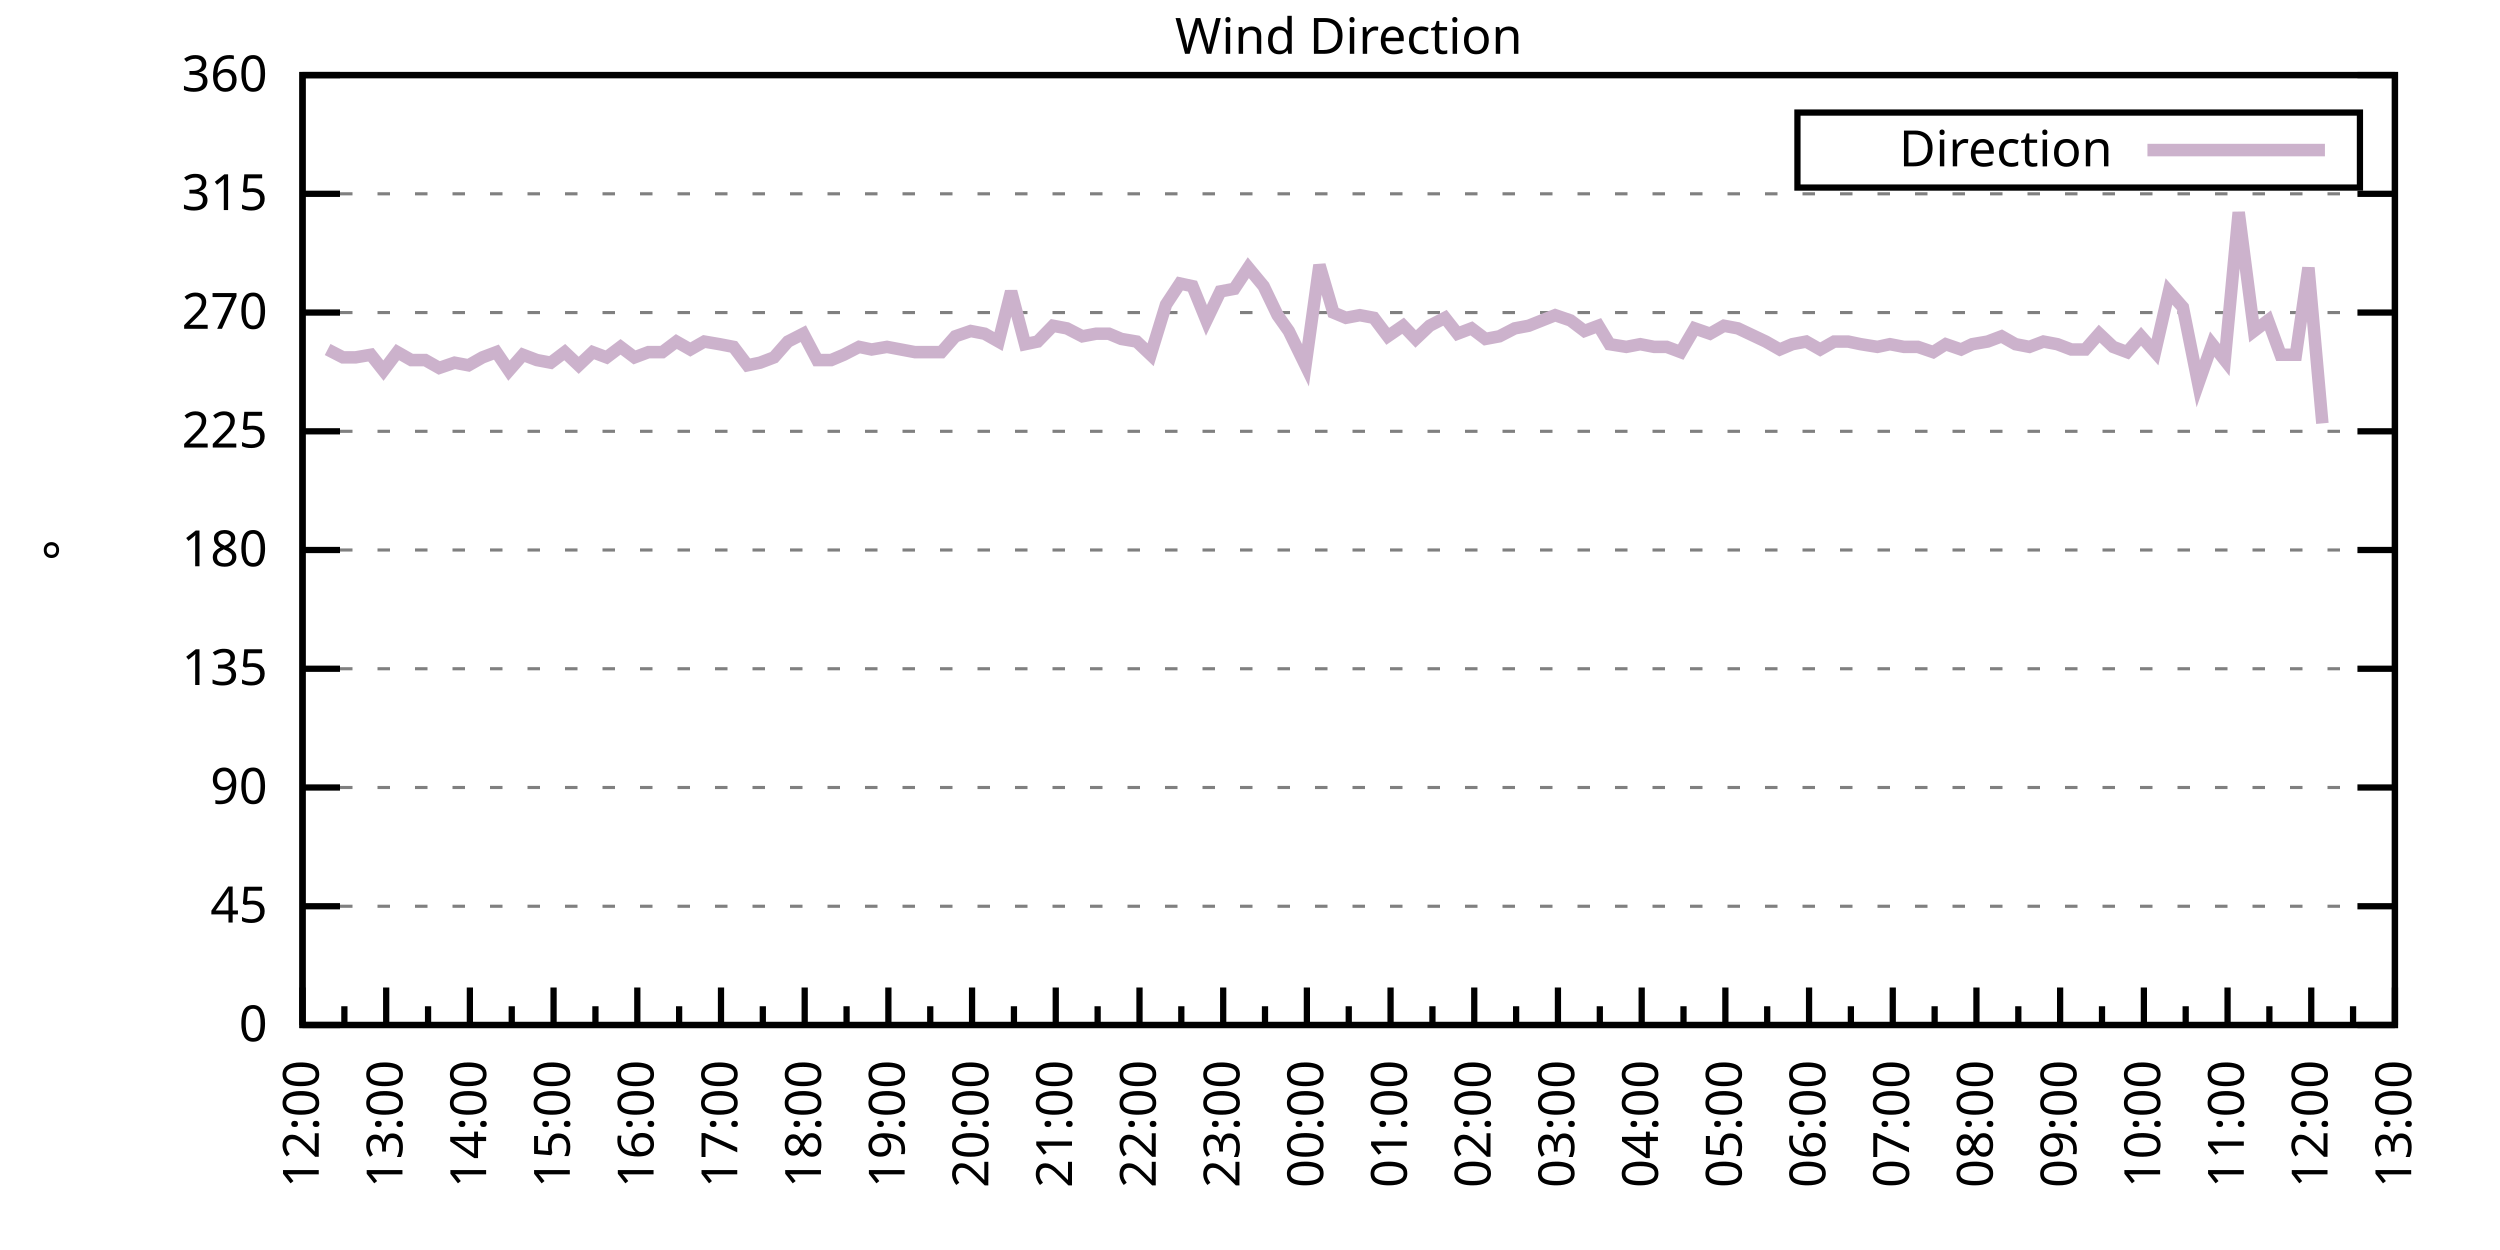
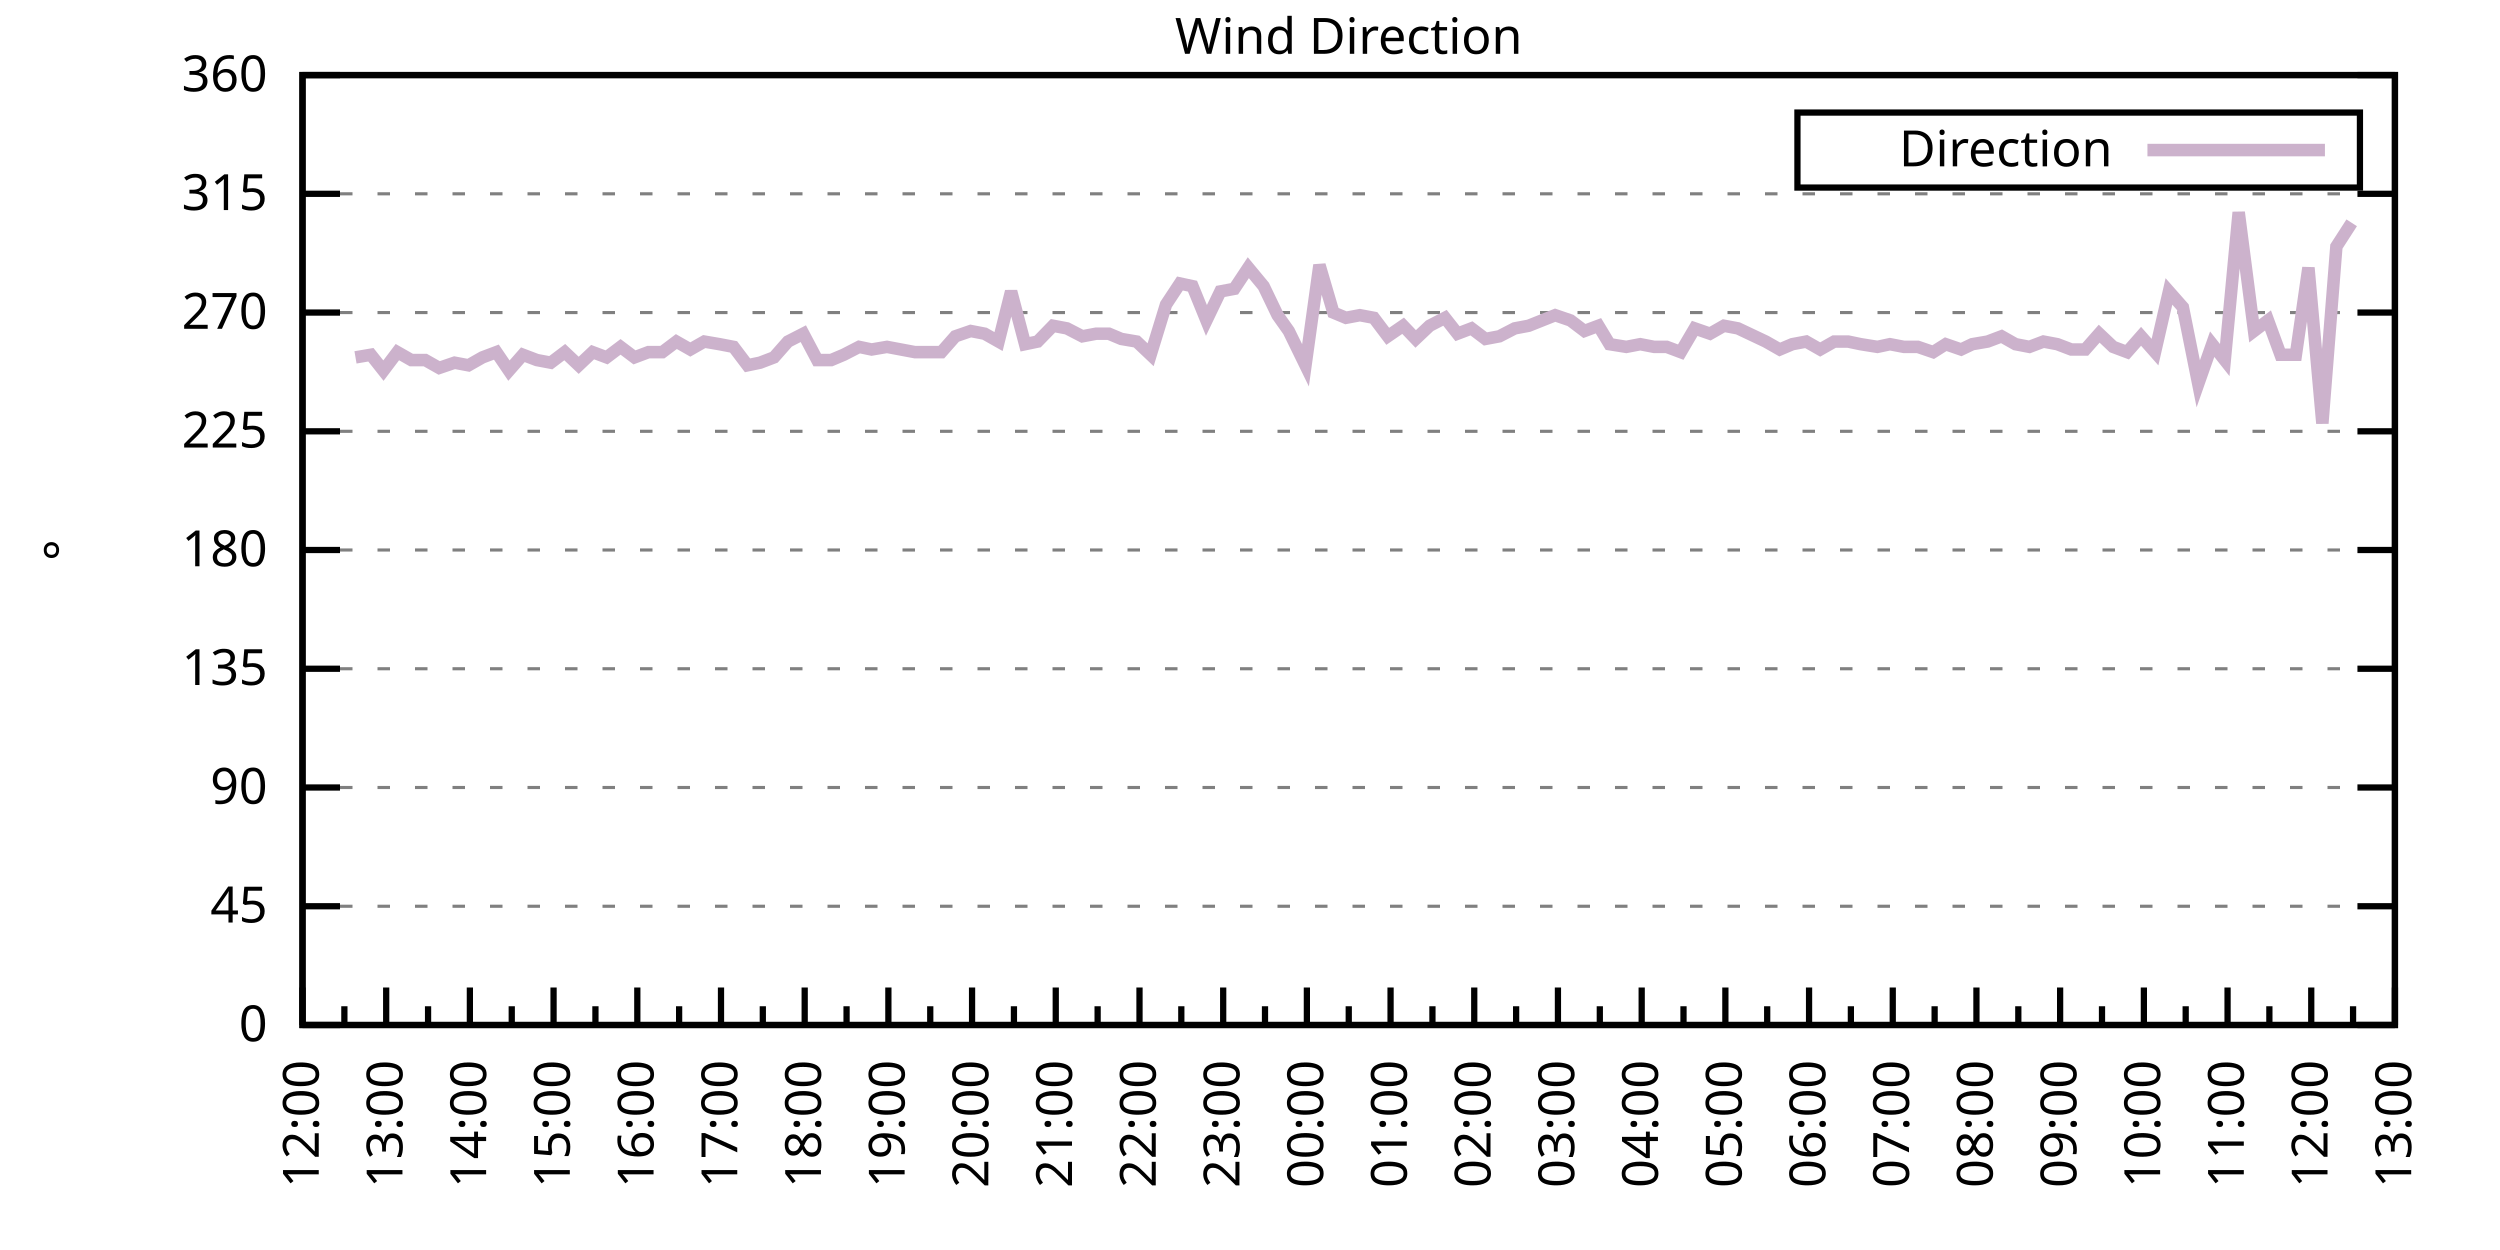
<svg xmlns="http://www.w3.org/2000/svg" xmlns:xlink="http://www.w3.org/1999/xlink" width="400" height="200" viewBox="0 0 400 200">
  <g id="gnuplot_canvas">
    <rect x="0" y="0" width="400" height="200" fill="none" />
    <defs>
      <circle id="gpDot" r="0.5" stroke-width="0.5" stroke="currentColor" />
      <path id="gpPt0" stroke-width="0.333" stroke="currentColor" d="M-1,0 h2 M0,-1 v2" />
      <path id="gpPt1" stroke-width="0.333" stroke="currentColor" d="M-1,-1 L1,1 M1,-1 L-1,1" />
      <path id="gpPt2" stroke-width="0.333" stroke="currentColor" d="M-1,0 L1,0 M0,-1 L0,1 M-1,-1 L1,1 M-1,1 L1,-1" />
      <rect id="gpPt3" stroke-width="0.333" stroke="currentColor" x="-1" y="-1" width="2" height="2" />
      <rect id="gpPt4" stroke-width="0.333" stroke="currentColor" fill="currentColor" x="-1" y="-1" width="2" height="2" />
      <circle id="gpPt5" stroke-width="0.333" stroke="currentColor" cx="0" cy="0" r="1" />
      <use xlink:href="#gpPt5" id="gpPt6" fill="currentColor" stroke="none" />
      <path id="gpPt7" stroke-width="0.333" stroke="currentColor" d="M0,-1.33 L-1.33,0.67 L1.33,0.67 z" />
      <use xlink:href="#gpPt7" id="gpPt8" fill="currentColor" stroke="none" />
      <use xlink:href="#gpPt7" id="gpPt9" stroke="currentColor" transform="rotate(180)" />
      <use xlink:href="#gpPt9" id="gpPt10" fill="currentColor" stroke="none" />
      <use xlink:href="#gpPt3" id="gpPt11" stroke="currentColor" transform="rotate(45)" />
      <use xlink:href="#gpPt11" id="gpPt12" fill="currentColor" stroke="none" />
      <path id="gpPt13" stroke-width="0.333" stroke="currentColor" d="M0,1.330 L1.265,0.411 L0.782,-1.067 L-0.782,-1.076 L-1.265,0.411 z" />
      <use xlink:href="#gpPt13" id="gpPt14" fill="currentColor" stroke="none" />
      <filter id="textbox" filterUnits="objectBoundingBox" x="0" y="0" height="1" width="1">
        <feFlood flood-color="white" flood-opacity="1" result="bgnd" />
        <feComposite in="SourceGraphic" in2="bgnd" operator="atop" />
      </filter>
      <filter id="greybox" filterUnits="objectBoundingBox" x="0" y="0" height="1" width="1">
        <feFlood flood-color="lightgrey" flood-opacity="1" result="grey" />
        <feComposite in="SourceGraphic" in2="grey" operator="atop" />
      </filter>
    </defs>
    <g fill="none" color="white" stroke="currentColor" stroke-width="1.00" stroke-linecap="butt" stroke-linejoin="miter">
</g>
    <g fill="none" color="black" stroke="currentColor" stroke-width="1.00" stroke-linecap="butt" stroke-linejoin="miter">
      <g stroke="none" shape-rendering="crispEdges">
        <polygon fill="rgb(255, 255, 255)" points="48.40,164.00 383.18,164.00 383.18,12.02 48.40,12.02 " />
      </g>
    </g>
    <g fill="none" color="black" stroke="currentColor" stroke-width="1.00" stroke-linecap="butt" stroke-linejoin="miter">
</g>
    <g fill="none" color="black" stroke="black" stroke-width="0.50" stroke-linecap="butt" stroke-linejoin="miter">
</g>
    <g fill="none" color="gray" stroke="currentColor" stroke-width="0.50" stroke-linecap="butt" stroke-linejoin="miter">
      <path stroke="gray" stroke-dasharray="2,4" class="gridline" d="M48.40,164.00 L383.19,164.00  " />
    </g>
    <g fill="none" color="gray" stroke="gray" stroke-width="1.00" stroke-linecap="butt" stroke-linejoin="miter">
</g>
    <g fill="none" color="black" stroke="currentColor" stroke-width="1.00" stroke-linecap="butt" stroke-linejoin="miter">
      <path stroke="black" d="M48.40,164.00 L54.40,164.00 M383.19,164.00 L377.19,164.00  " />
      <g transform="translate(42.80,166.60)" stroke="none" fill="black" font-family="Sans" font-size="8.00" text-anchor="end">
        <text>
          <tspan font-family="Sans"> 0</tspan>
        </text>
      </g>
    </g>
    <g fill="none" color="black" stroke="currentColor" stroke-width="1.00" stroke-linecap="butt" stroke-linejoin="miter">
</g>
    <g fill="none" color="black" stroke="black" stroke-width="0.50" stroke-linecap="butt" stroke-linejoin="miter">
</g>
    <g fill="none" color="gray" stroke="currentColor" stroke-width="0.50" stroke-linecap="butt" stroke-linejoin="miter">
      <path stroke="gray" stroke-dasharray="2,4" class="gridline" d="M48.40,145.00 L383.19,145.00  " />
    </g>
    <g fill="none" color="gray" stroke="gray" stroke-width="1.00" stroke-linecap="butt" stroke-linejoin="miter">
</g>
    <g fill="none" color="black" stroke="currentColor" stroke-width="1.00" stroke-linecap="butt" stroke-linejoin="miter">
      <path stroke="black" d="M48.40,145.00 L54.40,145.00 M383.19,145.00 L377.19,145.00  " />
      <g transform="translate(42.80,147.60)" stroke="none" fill="black" font-family="Sans" font-size="8.00" text-anchor="end">
        <text>
          <tspan font-family="Sans"> 45</tspan>
        </text>
      </g>
    </g>
    <g fill="none" color="black" stroke="currentColor" stroke-width="1.00" stroke-linecap="butt" stroke-linejoin="miter">
</g>
    <g fill="none" color="black" stroke="black" stroke-width="0.50" stroke-linecap="butt" stroke-linejoin="miter">
</g>
    <g fill="none" color="gray" stroke="currentColor" stroke-width="0.50" stroke-linecap="butt" stroke-linejoin="miter">
      <path stroke="gray" stroke-dasharray="2,4" class="gridline" d="M48.40,126.00 L383.19,126.00  " />
    </g>
    <g fill="none" color="gray" stroke="gray" stroke-width="1.00" stroke-linecap="butt" stroke-linejoin="miter">
</g>
    <g fill="none" color="black" stroke="currentColor" stroke-width="1.00" stroke-linecap="butt" stroke-linejoin="miter">
      <path stroke="black" d="M48.40,126.00 L54.40,126.00 M383.19,126.00 L377.19,126.00  " />
      <g transform="translate(42.80,128.60)" stroke="none" fill="black" font-family="Sans" font-size="8.00" text-anchor="end">
        <text>
          <tspan font-family="Sans"> 90</tspan>
        </text>
      </g>
    </g>
    <g fill="none" color="black" stroke="currentColor" stroke-width="1.00" stroke-linecap="butt" stroke-linejoin="miter">
</g>
    <g fill="none" color="black" stroke="black" stroke-width="0.50" stroke-linecap="butt" stroke-linejoin="miter">
</g>
    <g fill="none" color="gray" stroke="currentColor" stroke-width="0.50" stroke-linecap="butt" stroke-linejoin="miter">
      <path stroke="gray" stroke-dasharray="2,4" class="gridline" d="M48.40,107.00 L383.19,107.00  " />
    </g>
    <g fill="none" color="gray" stroke="gray" stroke-width="1.00" stroke-linecap="butt" stroke-linejoin="miter">
</g>
    <g fill="none" color="black" stroke="currentColor" stroke-width="1.00" stroke-linecap="butt" stroke-linejoin="miter">
      <path stroke="black" d="M48.40,107.00 L54.40,107.00 M383.19,107.00 L377.19,107.00  " />
      <g transform="translate(42.80,109.60)" stroke="none" fill="black" font-family="Sans" font-size="8.00" text-anchor="end">
        <text>
          <tspan font-family="Sans"> 135</tspan>
        </text>
      </g>
    </g>
    <g fill="none" color="black" stroke="currentColor" stroke-width="1.00" stroke-linecap="butt" stroke-linejoin="miter">
</g>
    <g fill="none" color="black" stroke="black" stroke-width="0.50" stroke-linecap="butt" stroke-linejoin="miter">
</g>
    <g fill="none" color="gray" stroke="currentColor" stroke-width="0.50" stroke-linecap="butt" stroke-linejoin="miter">
      <path stroke="gray" stroke-dasharray="2,4" class="gridline" d="M48.40,88.00 L383.19,88.00  " />
    </g>
    <g fill="none" color="gray" stroke="gray" stroke-width="1.00" stroke-linecap="butt" stroke-linejoin="miter">
</g>
    <g fill="none" color="black" stroke="currentColor" stroke-width="1.00" stroke-linecap="butt" stroke-linejoin="miter">
      <path stroke="black" d="M48.40,88.00 L54.40,88.00 M383.19,88.00 L377.19,88.00  " />
      <g transform="translate(42.80,90.60)" stroke="none" fill="black" font-family="Sans" font-size="8.00" text-anchor="end">
        <text>
          <tspan font-family="Sans"> 180</tspan>
        </text>
      </g>
    </g>
    <g fill="none" color="black" stroke="currentColor" stroke-width="1.00" stroke-linecap="butt" stroke-linejoin="miter">
</g>
    <g fill="none" color="black" stroke="black" stroke-width="0.50" stroke-linecap="butt" stroke-linejoin="miter">
</g>
    <g fill="none" color="gray" stroke="currentColor" stroke-width="0.50" stroke-linecap="butt" stroke-linejoin="miter">
      <path stroke="gray" stroke-dasharray="2,4" class="gridline" d="M48.40,69.01 L383.19,69.01  " />
    </g>
    <g fill="none" color="gray" stroke="gray" stroke-width="1.00" stroke-linecap="butt" stroke-linejoin="miter">
</g>
    <g fill="none" color="black" stroke="currentColor" stroke-width="1.00" stroke-linecap="butt" stroke-linejoin="miter">
      <path stroke="black" d="M48.40,69.01 L54.40,69.01 M383.19,69.01 L377.19,69.01  " />
      <g transform="translate(42.80,71.61)" stroke="none" fill="black" font-family="Sans" font-size="8.00" text-anchor="end">
        <text>
          <tspan font-family="Sans"> 225</tspan>
        </text>
      </g>
    </g>
    <g fill="none" color="black" stroke="currentColor" stroke-width="1.00" stroke-linecap="butt" stroke-linejoin="miter">
</g>
    <g fill="none" color="black" stroke="black" stroke-width="0.50" stroke-linecap="butt" stroke-linejoin="miter">
</g>
    <g fill="none" color="gray" stroke="currentColor" stroke-width="0.50" stroke-linecap="butt" stroke-linejoin="miter">
      <path stroke="gray" stroke-dasharray="2,4" class="gridline" d="M48.40,50.01 L383.19,50.01  " />
    </g>
    <g fill="none" color="gray" stroke="gray" stroke-width="1.00" stroke-linecap="butt" stroke-linejoin="miter">
</g>
    <g fill="none" color="black" stroke="currentColor" stroke-width="1.00" stroke-linecap="butt" stroke-linejoin="miter">
      <path stroke="black" d="M48.40,50.01 L54.40,50.01 M383.19,50.01 L377.19,50.01  " />
      <g transform="translate(42.80,52.61)" stroke="none" fill="black" font-family="Sans" font-size="8.00" text-anchor="end">
        <text>
          <tspan font-family="Sans"> 270</tspan>
        </text>
      </g>
    </g>
    <g fill="none" color="black" stroke="currentColor" stroke-width="1.00" stroke-linecap="butt" stroke-linejoin="miter">
</g>
    <g fill="none" color="black" stroke="black" stroke-width="0.50" stroke-linecap="butt" stroke-linejoin="miter">
</g>
    <g fill="none" color="gray" stroke="currentColor" stroke-width="0.50" stroke-linecap="butt" stroke-linejoin="miter">
      <path stroke="gray" stroke-dasharray="2,4" class="gridline" d="M48.40,31.01 L383.19,31.01  " />
    </g>
    <g fill="none" color="gray" stroke="gray" stroke-width="1.00" stroke-linecap="butt" stroke-linejoin="miter">
</g>
    <g fill="none" color="black" stroke="currentColor" stroke-width="1.00" stroke-linecap="butt" stroke-linejoin="miter">
      <path stroke="black" d="M48.40,31.01 L54.40,31.01 M383.19,31.01 L377.19,31.01  " />
      <g transform="translate(42.80,33.61)" stroke="none" fill="black" font-family="Sans" font-size="8.00" text-anchor="end">
        <text>
          <tspan font-family="Sans"> 315</tspan>
        </text>
      </g>
    </g>
    <g fill="none" color="black" stroke="currentColor" stroke-width="1.00" stroke-linecap="butt" stroke-linejoin="miter">
</g>
    <g fill="none" color="black" stroke="black" stroke-width="0.50" stroke-linecap="butt" stroke-linejoin="miter">
</g>
    <g fill="none" color="gray" stroke="currentColor" stroke-width="0.50" stroke-linecap="butt" stroke-linejoin="miter">
      <path stroke="gray" stroke-dasharray="2,4" class="gridline" d="M48.40,12.01 L383.19,12.01  " />
    </g>
    <g fill="none" color="gray" stroke="gray" stroke-width="1.00" stroke-linecap="butt" stroke-linejoin="miter">
</g>
    <g fill="none" color="black" stroke="currentColor" stroke-width="1.00" stroke-linecap="butt" stroke-linejoin="miter">
      <path stroke="black" d="M48.40,12.01 L54.40,12.01 M383.19,12.01 L377.19,12.01  " />
      <g transform="translate(42.80,14.61)" stroke="none" fill="black" font-family="Sans" font-size="8.00" text-anchor="end">
        <text>
          <tspan font-family="Sans"> 360</tspan>
        </text>
      </g>
    </g>
    <g fill="none" color="black" stroke="currentColor" stroke-width="1.00" stroke-linecap="butt" stroke-linejoin="miter">
      <path stroke="black" d="M48.40,164.00 L48.40,158.00  " />
      <g transform="translate(51.00,169.60) rotate(270)" stroke="none" fill="black" font-family="Sans" font-size="8.00" text-anchor="end">
        <text>
          <tspan font-family="Sans">12:00</tspan>
        </text>
      </g>
    </g>
    <g fill="none" color="black" stroke="currentColor" stroke-width="1.00" stroke-linecap="butt" stroke-linejoin="miter">
      <path stroke="black" d="M55.10,164.00 L55.10,161.00 M61.79,164.00 L61.79,158.00  " />
      <g transform="translate(64.39,169.60) rotate(270)" stroke="none" fill="black" font-family="Sans" font-size="8.00" text-anchor="end">
        <text>
          <tspan font-family="Sans">13:00</tspan>
        </text>
      </g>
    </g>
    <g fill="none" color="black" stroke="currentColor" stroke-width="1.00" stroke-linecap="butt" stroke-linejoin="miter">
      <path stroke="black" d="M68.49,164.00 L68.49,161.00 M75.18,164.00 L75.18,158.00  " />
      <g transform="translate(77.78,169.60) rotate(270)" stroke="none" fill="black" font-family="Sans" font-size="8.00" text-anchor="end">
        <text>
          <tspan font-family="Sans">14:00</tspan>
        </text>
      </g>
    </g>
    <g fill="none" color="black" stroke="currentColor" stroke-width="1.00" stroke-linecap="butt" stroke-linejoin="miter">
      <path stroke="black" d="M81.88,164.00 L81.88,161.00 M88.57,164.00 L88.57,158.00  " />
      <g transform="translate(91.17,169.60) rotate(270)" stroke="none" fill="black" font-family="Sans" font-size="8.00" text-anchor="end">
        <text>
          <tspan font-family="Sans">15:00</tspan>
        </text>
      </g>
    </g>
    <g fill="none" color="black" stroke="currentColor" stroke-width="1.00" stroke-linecap="butt" stroke-linejoin="miter">
      <path stroke="black" d="M95.27,164.00 L95.27,161.00 M101.97,164.00 L101.97,158.00  " />
      <g transform="translate(104.57,169.60) rotate(270)" stroke="none" fill="black" font-family="Sans" font-size="8.00" text-anchor="end">
        <text>
          <tspan font-family="Sans">16:00</tspan>
        </text>
      </g>
    </g>
    <g fill="none" color="black" stroke="currentColor" stroke-width="1.00" stroke-linecap="butt" stroke-linejoin="miter">
      <path stroke="black" d="M108.66,164.00 L108.66,161.00 M115.36,164.00 L115.36,158.00  " />
      <g transform="translate(117.96,169.60) rotate(270)" stroke="none" fill="black" font-family="Sans" font-size="8.00" text-anchor="end">
        <text>
          <tspan font-family="Sans">17:00</tspan>
        </text>
      </g>
    </g>
    <g fill="none" color="black" stroke="currentColor" stroke-width="1.00" stroke-linecap="butt" stroke-linejoin="miter">
      <path stroke="black" d="M122.05,164.00 L122.05,161.00 M128.75,164.00 L128.75,158.00  " />
      <g transform="translate(131.35,169.60) rotate(270)" stroke="none" fill="black" font-family="Sans" font-size="8.00" text-anchor="end">
        <text>
          <tspan font-family="Sans">18:00</tspan>
        </text>
      </g>
    </g>
    <g fill="none" color="black" stroke="currentColor" stroke-width="1.00" stroke-linecap="butt" stroke-linejoin="miter">
      <path stroke="black" d="M135.45,164.00 L135.45,161.00 M142.14,164.00 L142.14,158.00  " />
      <g transform="translate(144.74,169.60) rotate(270)" stroke="none" fill="black" font-family="Sans" font-size="8.00" text-anchor="end">
        <text>
          <tspan font-family="Sans">19:00</tspan>
        </text>
      </g>
    </g>
    <g fill="none" color="black" stroke="currentColor" stroke-width="1.00" stroke-linecap="butt" stroke-linejoin="miter">
      <path stroke="black" d="M148.84,164.00 L148.84,161.00 M155.53,164.00 L155.53,158.00  " />
      <g transform="translate(158.13,169.60) rotate(270)" stroke="none" fill="black" font-family="Sans" font-size="8.00" text-anchor="end">
        <text>
          <tspan font-family="Sans">20:00</tspan>
        </text>
      </g>
    </g>
    <g fill="none" color="black" stroke="currentColor" stroke-width="1.00" stroke-linecap="butt" stroke-linejoin="miter">
      <path stroke="black" d="M162.23,164.00 L162.23,161.00 M168.92,164.00 L168.92,158.00  " />
      <g transform="translate(171.52,169.60) rotate(270)" stroke="none" fill="black" font-family="Sans" font-size="8.00" text-anchor="end">
        <text>
          <tspan font-family="Sans">21:00</tspan>
        </text>
      </g>
    </g>
    <g fill="none" color="black" stroke="currentColor" stroke-width="1.00" stroke-linecap="butt" stroke-linejoin="miter">
      <path stroke="black" d="M175.62,164.00 L175.62,161.00 M182.32,164.00 L182.32,158.00  " />
      <g transform="translate(184.92,169.60) rotate(270)" stroke="none" fill="black" font-family="Sans" font-size="8.00" text-anchor="end">
        <text>
          <tspan font-family="Sans">22:00</tspan>
        </text>
      </g>
    </g>
    <g fill="none" color="black" stroke="currentColor" stroke-width="1.00" stroke-linecap="butt" stroke-linejoin="miter">
      <path stroke="black" d="M189.01,164.00 L189.01,161.00 M195.71,164.00 L195.71,158.00  " />
      <g transform="translate(198.31,169.60) rotate(270)" stroke="none" fill="black" font-family="Sans" font-size="8.00" text-anchor="end">
        <text>
          <tspan font-family="Sans">23:00</tspan>
        </text>
      </g>
    </g>
    <g fill="none" color="black" stroke="currentColor" stroke-width="1.00" stroke-linecap="butt" stroke-linejoin="miter">
      <path stroke="black" d="M202.40,164.00 L202.40,161.00 M209.10,164.00 L209.10,158.00  " />
      <g transform="translate(211.70,169.60) rotate(270)" stroke="none" fill="black" font-family="Sans" font-size="8.00" text-anchor="end">
        <text>
          <tspan font-family="Sans">00:00</tspan>
        </text>
      </g>
    </g>
    <g fill="none" color="black" stroke="currentColor" stroke-width="1.00" stroke-linecap="butt" stroke-linejoin="miter">
      <path stroke="black" d="M215.80,164.00 L215.80,161.00 M222.49,164.00 L222.49,158.00  " />
      <g transform="translate(225.09,169.60) rotate(270)" stroke="none" fill="black" font-family="Sans" font-size="8.00" text-anchor="end">
        <text>
          <tspan font-family="Sans">01:00</tspan>
        </text>
      </g>
    </g>
    <g fill="none" color="black" stroke="currentColor" stroke-width="1.00" stroke-linecap="butt" stroke-linejoin="miter">
      <path stroke="black" d="M229.19,164.00 L229.19,161.00 M235.88,164.00 L235.88,158.00  " />
      <g transform="translate(238.48,169.60) rotate(270)" stroke="none" fill="black" font-family="Sans" font-size="8.00" text-anchor="end">
        <text>
          <tspan font-family="Sans">02:00</tspan>
        </text>
      </g>
    </g>
    <g fill="none" color="black" stroke="currentColor" stroke-width="1.00" stroke-linecap="butt" stroke-linejoin="miter">
      <path stroke="black" d="M242.58,164.00 L242.58,161.00 M249.27,164.00 L249.27,158.00  " />
      <g transform="translate(251.87,169.60) rotate(270)" stroke="none" fill="black" font-family="Sans" font-size="8.00" text-anchor="end">
        <text>
          <tspan font-family="Sans">03:00</tspan>
        </text>
      </g>
    </g>
    <g fill="none" color="black" stroke="currentColor" stroke-width="1.00" stroke-linecap="butt" stroke-linejoin="miter">
      <path stroke="black" d="M255.97,164.00 L255.97,161.00 M262.67,164.00 L262.67,158.00  " />
      <g transform="translate(265.27,169.60) rotate(270)" stroke="none" fill="black" font-family="Sans" font-size="8.00" text-anchor="end">
        <text>
          <tspan font-family="Sans">04:00</tspan>
        </text>
      </g>
    </g>
    <g fill="none" color="black" stroke="currentColor" stroke-width="1.00" stroke-linecap="butt" stroke-linejoin="miter">
      <path stroke="black" d="M269.36,164.00 L269.36,161.00 M276.06,164.00 L276.06,158.00  " />
      <g transform="translate(278.66,169.60) rotate(270)" stroke="none" fill="black" font-family="Sans" font-size="8.00" text-anchor="end">
        <text>
          <tspan font-family="Sans">05:00</tspan>
        </text>
      </g>
    </g>
    <g fill="none" color="black" stroke="currentColor" stroke-width="1.00" stroke-linecap="butt" stroke-linejoin="miter">
      <path stroke="black" d="M282.75,164.00 L282.75,161.00 M289.45,164.00 L289.45,158.00  " />
      <g transform="translate(292.05,169.60) rotate(270)" stroke="none" fill="black" font-family="Sans" font-size="8.00" text-anchor="end">
        <text>
          <tspan font-family="Sans">06:00</tspan>
        </text>
      </g>
    </g>
    <g fill="none" color="black" stroke="currentColor" stroke-width="1.00" stroke-linecap="butt" stroke-linejoin="miter">
      <path stroke="black" d="M296.14,164.00 L296.14,161.00 M302.84,164.00 L302.84,158.00  " />
      <g transform="translate(305.44,169.60) rotate(270)" stroke="none" fill="black" font-family="Sans" font-size="8.00" text-anchor="end">
        <text>
          <tspan font-family="Sans">07:00</tspan>
        </text>
      </g>
    </g>
    <g fill="none" color="black" stroke="currentColor" stroke-width="1.00" stroke-linecap="butt" stroke-linejoin="miter">
      <path stroke="black" d="M309.54,164.00 L309.54,161.00 M316.23,164.00 L316.23,158.00  " />
      <g transform="translate(318.83,169.60) rotate(270)" stroke="none" fill="black" font-family="Sans" font-size="8.00" text-anchor="end">
        <text>
          <tspan font-family="Sans">08:00</tspan>
        </text>
      </g>
    </g>
    <g fill="none" color="black" stroke="currentColor" stroke-width="1.00" stroke-linecap="butt" stroke-linejoin="miter">
      <path stroke="black" d="M322.93,164.00 L322.93,161.00 M329.62,164.00 L329.62,158.00  " />
      <g transform="translate(332.22,169.60) rotate(270)" stroke="none" fill="black" font-family="Sans" font-size="8.00" text-anchor="end">
        <text>
          <tspan font-family="Sans">09:00</tspan>
        </text>
      </g>
    </g>
    <g fill="none" color="black" stroke="currentColor" stroke-width="1.00" stroke-linecap="butt" stroke-linejoin="miter">
      <path stroke="black" d="M336.32,164.00 L336.32,161.00 M343.02,164.00 L343.02,158.00  " />
      <g transform="translate(345.62,169.60) rotate(270)" stroke="none" fill="black" font-family="Sans" font-size="8.00" text-anchor="end">
        <text>
          <tspan font-family="Sans">10:00</tspan>
        </text>
      </g>
    </g>
    <g fill="none" color="black" stroke="currentColor" stroke-width="1.00" stroke-linecap="butt" stroke-linejoin="miter">
      <path stroke="black" d="M349.71,164.00 L349.71,161.00 M356.41,164.00 L356.41,158.00  " />
      <g transform="translate(359.01,169.60) rotate(270)" stroke="none" fill="black" font-family="Sans" font-size="8.00" text-anchor="end">
        <text>
          <tspan font-family="Sans">11:00</tspan>
        </text>
      </g>
    </g>
    <g fill="none" color="black" stroke="currentColor" stroke-width="1.00" stroke-linecap="butt" stroke-linejoin="miter">
      <path stroke="black" d="M363.10,164.00 L363.10,161.00 M369.80,164.00 L369.80,158.00  " />
      <g transform="translate(372.40,169.60) rotate(270)" stroke="none" fill="black" font-family="Sans" font-size="8.00" text-anchor="end">
        <text>
          <tspan font-family="Sans">12:00</tspan>
        </text>
      </g>
    </g>
    <g fill="none" color="black" stroke="currentColor" stroke-width="1.00" stroke-linecap="butt" stroke-linejoin="miter">
      <path stroke="black" d="M376.49,164.00 L376.49,161.00 M383.19,164.00 L383.19,158.00  " />
      <g transform="translate(385.79,169.60) rotate(270)" stroke="none" fill="black" font-family="Sans" font-size="8.00" text-anchor="end">
        <text>
          <tspan font-family="Sans">13:00</tspan>
        </text>
      </g>
    </g>
    <g fill="none" color="black" stroke="currentColor" stroke-width="1.00" stroke-linecap="butt" stroke-linejoin="miter">
</g>
    <g fill="none" color="black" stroke="currentColor" stroke-width="1.00" stroke-linecap="butt" stroke-linejoin="miter">
      <path stroke="black" d="M48.40,12.01 L48.40,164.00 L383.19,164.00 L383.19,12.01 L48.40,12.01 Z  " />
    </g>
    <g fill="none" color="black" stroke="currentColor" stroke-width="1.00" stroke-linecap="butt" stroke-linejoin="miter">
      <g transform="translate(12.80,88.01) rotate(270)" stroke="none" fill="black" font-family="Sans" font-size="8.00" text-anchor="middle">
        <text>
          <tspan font-family="Sans">°</tspan>
        </text>
      </g>
    </g>
    <g fill="none" color="black" stroke="currentColor" stroke-width="1.00" stroke-linecap="butt" stroke-linejoin="miter">
</g>
    <g fill="none" color="black" stroke="currentColor" stroke-width="1.00" stroke-linecap="butt" stroke-linejoin="miter">
      <path stroke="black" d="M287.59,30.01 L287.59,18.01 L377.59,18.01 L377.59,30.01 L287.59,30.01 Z  " />
    </g>
    <g id="Wind_direction_plot_1">
      <g fill="none" color="white" stroke="black" stroke-width="2.00" stroke-linecap="butt" stroke-linejoin="miter">
</g>
      <g fill="none" color="black" stroke="currentColor" stroke-width="2.00" stroke-linecap="butt" stroke-linejoin="miter">
        <g transform="translate(337.99,26.61)" stroke="none" fill="black" font-family="Sans" font-size="8.00" text-anchor="end">
          <text>
            <tspan font-family="Sans">Direction</tspan>
          </text>
        </g>
      </g>
      <g fill="none" color="black" stroke="currentColor" stroke-width="2.00" stroke-linecap="butt" stroke-linejoin="miter">
-         <path stroke="rgb(204, 178, 204)" d="M343.59,24.01 L371.99,24.01 M52.42,55.92 L54.87,57.18 L56.88,57.18 L59.34,56.76 L61.35,59.30 L63.58,56.34   L65.81,57.61 L68.04,57.61 L70.27,58.87 L72.73,58.03 L74.96,58.45 L77.19,57.18 L79.42,56.34 L81.43,59.30   L83.66,56.76 L85.90,57.61 L88.13,58.03 L90.36,56.34 L92.59,58.45 L94.82,56.34 L97.06,57.18 L99.29,55.50   L101.52,57.18 L103.75,56.34 L105.98,56.34 L108.22,54.65 L110.45,55.92 L112.68,54.65 L115.13,55.07 L117.37,55.50   L119.60,58.45 L121.61,58.03 L123.84,57.18 L126.07,54.65 L128.53,53.39 L130.76,57.61 L132.99,57.61 L135.00,56.76   L137.45,55.50 L139.46,55.92 L141.92,55.50 L144.15,55.92 L146.38,56.34 L148.39,56.34 L150.62,56.34 L152.85,53.81   L155.31,52.96 L157.54,53.39 L159.77,54.65 L161.78,46.63 L164.01,55.07 L166.02,54.65 L168.48,52.12 L170.71,52.54   L173.17,53.81 L175.40,53.39 L177.41,53.39 L179.41,54.23 L181.87,54.65 L184.10,56.76 L186.56,48.74 L188.79,45.36   L190.80,45.79 L193.03,51.27 L195.26,46.63 L197.49,46.21 L199.73,42.83 L202.18,45.79 L204.41,50.43 L206.20,52.96   L208.88,58.45 L211.11,42.41 L213.34,50.01 L215.35,50.85 L217.58,50.43 L219.81,50.85 L222.04,53.81 L224.50,52.12   L226.51,54.23 L228.74,52.12 L231.20,50.85 L233.20,53.39 L235.44,52.54 L237.67,54.23 L239.90,53.81 L242.36,52.54   L244.59,52.12 L248.83,50.43 L251.28,51.27 L253.51,52.96 L255.75,52.12 L257.53,55.07 L260.21,55.50 L262.44,55.07   L264.67,55.50 L266.68,55.50 L268.92,56.34 L271.15,52.54 L273.60,53.39 L275.83,52.12 L278.07,52.54 L282.53,54.65   L284.76,55.92 L286.77,55.07 L289.00,54.65 L291.23,55.92 L293.47,54.65 L295.70,54.65 L297.71,55.07 L300.39,55.50   L302.39,55.07 L304.63,55.50 L306.86,55.50 L309.31,56.34 L311.32,55.07 L313.78,55.92 L315.56,55.07 L318.02,54.65   L320.25,53.81 L322.48,55.07 L324.71,55.50 L326.95,54.65 L329.18,55.07 L331.41,55.92 L333.64,55.92 L335.87,53.39   L338.10,55.50 L340.34,56.34 L342.57,53.81 L344.80,56.34 L347.03,46.63 L349.26,49.16 L351.72,61.41 L353.95,55.07   L355.96,57.61 L358.19,33.96 L360.65,52.96 L362.88,51.27 L364.89,56.76 L367.34,56.76 L369.35,42.83 L371.58,67.74    " />
+         <path stroke="rgb(204, 178, 204)" d="M343.59,24.01 L371.99,24.01 M56.88,57.18 L59.34,56.76 L61.35,59.30 L63.58,56.34 L65.81,57.61 L68.04,57.61   L70.27,58.87 L72.73,58.03 L74.96,58.45 L77.19,57.18 L79.42,56.34 L81.43,59.30 L83.66,56.76 L85.90,57.61   L88.13,58.03 L90.36,56.34 L92.59,58.45 L94.82,56.34 L97.06,57.18 L99.29,55.50 L101.52,57.18 L103.75,56.34   L105.98,56.34 L108.22,54.65 L110.45,55.92 L112.68,54.65 L115.13,55.07 L117.37,55.50 L119.60,58.45 L121.61,58.03   L123.84,57.18 L126.07,54.65 L128.53,53.39 L130.76,57.61 L132.99,57.61 L135.00,56.76 L137.45,55.50 L139.46,55.92   L141.92,55.50 L144.15,55.92 L146.38,56.34 L148.39,56.34 L150.62,56.34 L152.85,53.81 L155.31,52.96 L157.54,53.39   L159.77,54.65 L161.78,46.63 L164.01,55.07 L166.02,54.65 L168.48,52.12 L170.71,52.54 L173.17,53.81 L175.40,53.39   L177.41,53.39 L179.41,54.23 L181.87,54.65 L184.10,56.76 L186.56,48.74 L188.79,45.36 L190.80,45.79 L193.03,51.27   L195.26,46.63 L197.49,46.21 L199.73,42.83 L202.18,45.79 L204.41,50.43 L206.20,52.96 L208.88,58.45 L211.11,42.41   L213.34,50.01 L215.35,50.85 L217.58,50.43 L219.81,50.85 L222.04,53.81 L224.50,52.12 L226.51,54.23 L228.74,52.12   L231.20,50.85 L233.20,53.39 L235.44,52.54 L237.67,54.23 L239.90,53.81 L242.36,52.54 L244.59,52.12 L248.83,50.43   L251.28,51.27 L253.51,52.96 L255.75,52.12 L257.53,55.07 L260.21,55.50 L262.44,55.07 L264.67,55.50 L266.68,55.50   L268.92,56.34 L271.15,52.54 L273.60,53.39 L275.83,52.12 L278.07,52.54 L282.53,54.65 L284.76,55.92 L286.77,55.07   L289.00,54.65 L291.23,55.92 L293.47,54.65 L295.70,54.65 L297.71,55.07 L300.39,55.50 L302.39,55.07 L304.63,55.50   L306.86,55.50 L309.31,56.34 L311.32,55.07 L313.78,55.92 L315.56,55.07 L318.02,54.65 L320.25,53.81 L322.48,55.07   L324.71,55.50 L326.95,54.65 L329.18,55.07 L331.41,55.92 L333.64,55.92 L335.87,53.39 L338.10,55.50 L340.34,56.34   L342.57,53.81 L344.80,56.34 L347.03,46.63 L349.26,49.16 L351.72,61.41 L353.95,55.07 L355.96,57.61 L358.19,33.96   L360.65,52.96 L362.88,51.27 L364.89,56.76 L367.34,56.76 L369.35,42.83 L371.58,67.74 L373.82,39.45 L376.27,35.65    " />
      </g>
    </g>
    <g fill="none" color="black" stroke="currentColor" stroke-width="2.00" stroke-linecap="butt" stroke-linejoin="miter">
</g>
    <g fill="none" color="black" stroke="black" stroke-width="1.00" stroke-linecap="butt" stroke-linejoin="miter">
</g>
    <g fill="none" color="black" stroke="currentColor" stroke-width="1.00" stroke-linecap="butt" stroke-linejoin="miter">
      <path stroke="black" d="M48.40,12.01 L48.40,164.00 L383.19,164.00 L383.19,12.01 L48.40,12.01 Z  " />
    </g>
    <g fill="none" color="black" stroke="currentColor" stroke-width="1.00" stroke-linecap="butt" stroke-linejoin="miter">
      <g transform="translate(215.79,8.61)" stroke="none" fill="black" font-family="Sans" font-size="8.00" text-anchor="middle">
        <text>
          <tspan font-family="Sans">Wind Direction</tspan>
        </text>
      </g>
    </g>
    <g fill="none" color="black" stroke="currentColor" stroke-width="1.00" stroke-linecap="butt" stroke-linejoin="miter">
</g>
  </g>
</svg>
